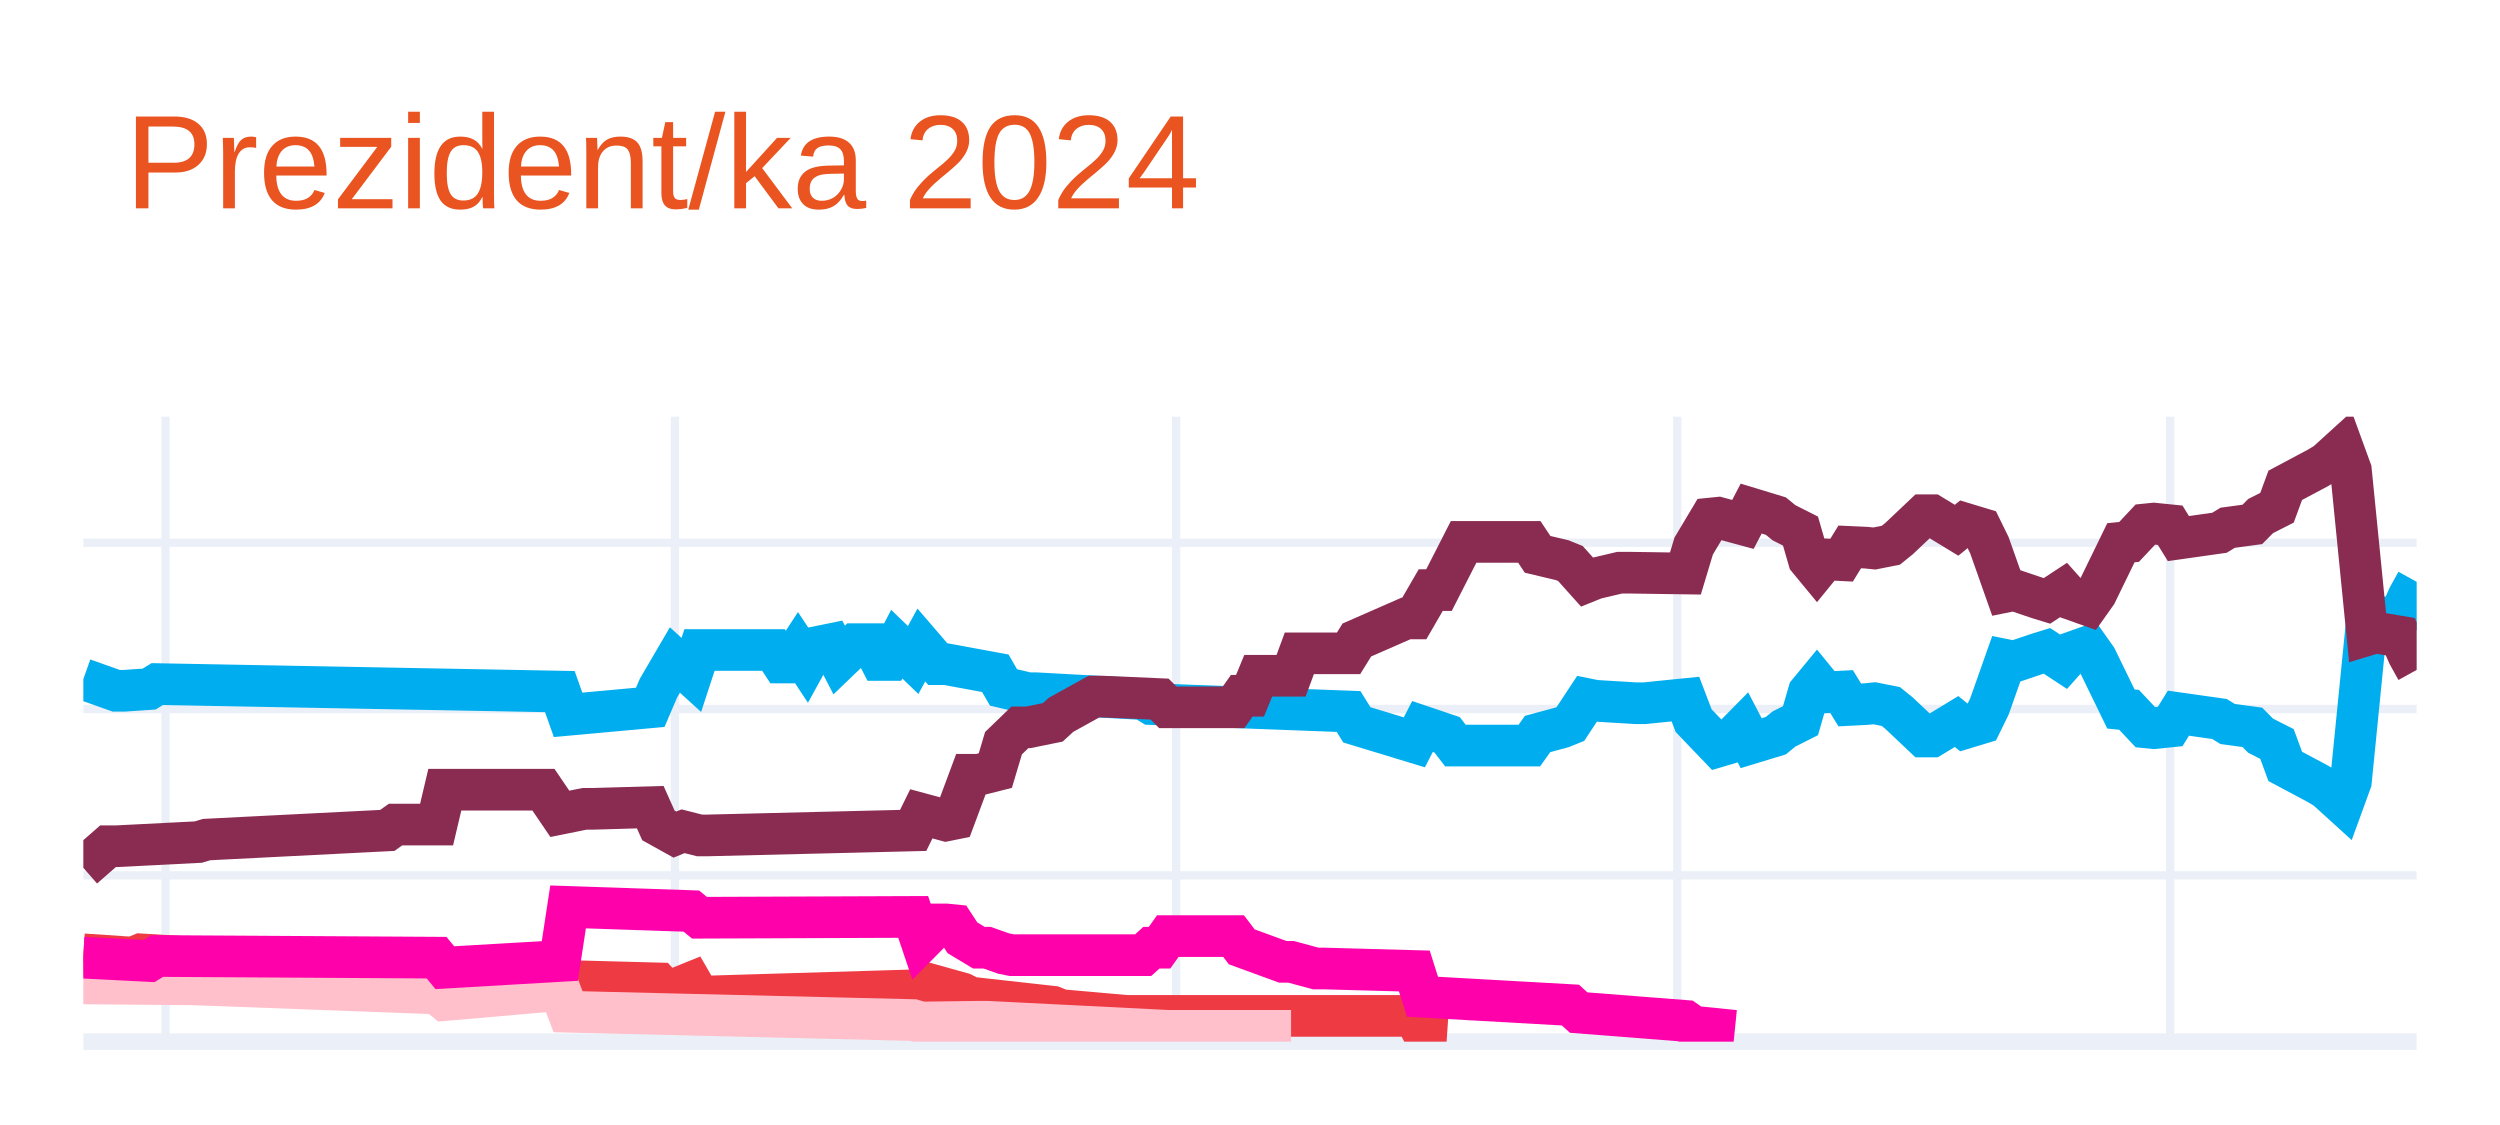
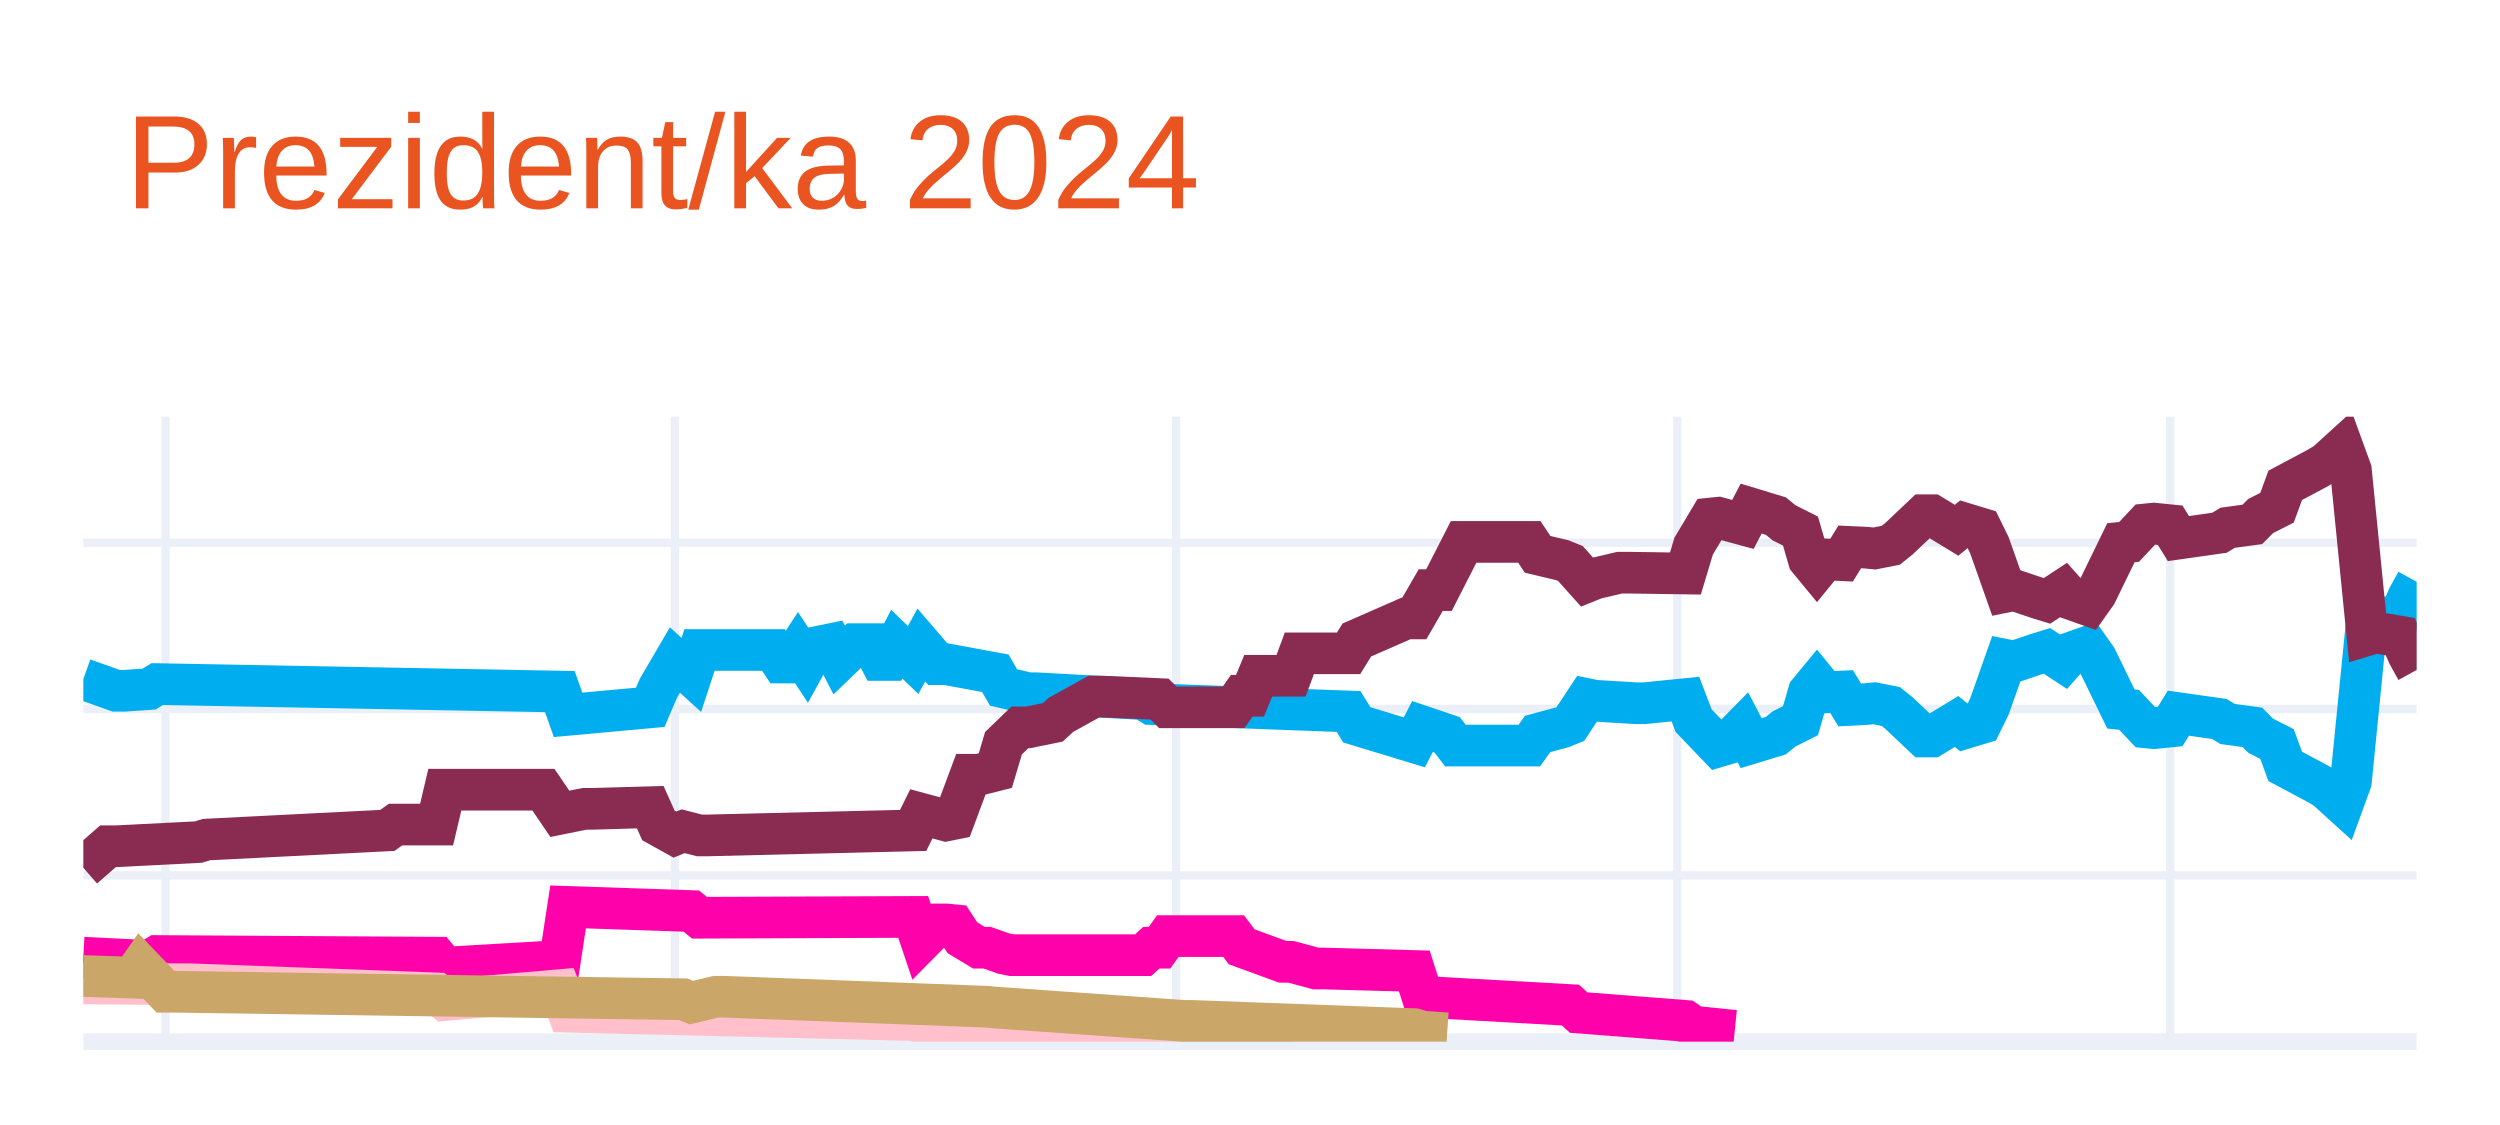
<svg xmlns="http://www.w3.org/2000/svg" class="main-svg" width="300" height="135" style="" viewBox="0 0 300 135">
  <rect x="0" y="0" width="300" height="135" style="fill: rgb(255, 255, 255); fill-opacity: 1;" />
-   <defs id="defs-9ae68a">
+   <defs id="defs-3bc738">
    <g class="clips">
-       <clipPath id="clip9ae68axyplot" class="plotclip">
+       <clipPath id="clip3bc738xyplot" class="plotclip">
        <rect width="280" height="75" />
      </clipPath>
-       <clipPath class="axesclip" id="clip9ae68ax">
+       <clipPath class="axesclip" id="clip3bc738x">
        <rect x="10" y="0" width="280" height="135" />
      </clipPath>
-       <clipPath class="axesclip" id="clip9ae68ay">
+       <clipPath class="axesclip" id="clip3bc738y">
        <rect x="0" y="50" width="300" height="75" />
      </clipPath>
-       <clipPath class="axesclip" id="clip9ae68axy">
+       <clipPath class="axesclip" id="clip3bc738xy">
        <rect x="10" y="50" width="280" height="75" />
      </clipPath>
    </g>
    <g class="gradients" />
    <g class="patterns" />
  </defs>
  <g class="bglayer" />
  <g class="layer-below">
    <g class="imagelayer" />
    <g class="shapelayer" />
  </g>
  <g class="cartesianlayer">
    <g class="subplot xy">
      <g class="layer-subplot">
        <g class="shapelayer" />
        <g class="imagelayer" />
      </g>
      <g class="minor-gridlayer">
        <g class="x" />
        <g class="y" />
      </g>
      <g class="gridlayer">
        <g class="x">
          <path class="xgrid crisp" transform="translate(19.86,0)" d="M0,50v75" style="stroke: rgb(235, 240, 248); stroke-opacity: 1; stroke-width: 1px;" />
          <path class="xgrid crisp" transform="translate(80.99,0)" d="M0,50v75" style="stroke: rgb(235, 240, 248); stroke-opacity: 1; stroke-width: 1px;" />
          <path class="xgrid crisp" transform="translate(141.13,0)" d="M0,50v75" style="stroke: rgb(235, 240, 248); stroke-opacity: 1; stroke-width: 1px;" />
          <path class="xgrid crisp" transform="translate(201.27,0)" d="M0,50v75" style="stroke: rgb(235, 240, 248); stroke-opacity: 1; stroke-width: 1px;" />
          <path class="xgrid crisp" transform="translate(260.42,0)" d="M0,50v75" style="stroke: rgb(235, 240, 248); stroke-opacity: 1; stroke-width: 1px;" />
        </g>
        <g class="y">
          <path class="ygrid crisp" transform="translate(0,105.04)" d="M10,0h280" style="stroke: rgb(235, 240, 248); stroke-opacity: 1; stroke-width: 1px;" />
          <path class="ygrid crisp" transform="translate(0,85.08)" d="M10,0h280" style="stroke: rgb(235, 240, 248); stroke-opacity: 1; stroke-width: 1px;" />
          <path class="ygrid crisp" transform="translate(0,65.13)" d="M10,0h280" style="stroke: rgb(235, 240, 248); stroke-opacity: 1; stroke-width: 1px;" />
        </g>
      </g>
      <g class="zerolinelayer">
        <path class="yzl zl crisp" transform="translate(0,125)" d="M10,0h280" style="stroke: rgb(235, 240, 248); stroke-opacity: 1; stroke-width: 2px;" />
      </g>
      <g class="layer-between">
        <g class="shapelayer" />
        <g class="imagelayer" />
      </g>
      <path class="xlines-below" />
      <path class="ylines-below" />
      <g class="overlines-below" />
      <g class="xaxislayer-below" />
      <g class="yaxislayer-below" />
      <g class="overaxes-below" />
      <g class="overplot">
-         <g class="xy" transform="translate(10,50)" clip-path="url(#clip9ae68axyplot)">
+         <g class="xy" transform="translate(10,50)" clip-path="url(#clip3bc738xyplot)">
          <g class="scatterlayer mlayer">
-             <g class="trace scatter trace6d2f59" style="stroke-miterlimit: 2; opacity: 1;">
+             <g class="trace scatter trace27b51c" style="stroke-miterlimit: 2; opacity: 1;">
              <g class="fills" />
              <g class="errorbars" />
              <g class="lines">
                <path class="js-line" d="M0,31.49L3.94,32.89L4.93,32.89L7.89,32.69L8.87,32.09L57.18,32.99L58.17,35.78L68.03,34.88L69.01,32.59L70.99,29.2L71.97,30.09L72.96,30.99L73.94,28L82.82,28L83.8,29.5L84.79,29.5L85.77,28L86.76,29.5L87.75,27.7L89.72,27.3L90.7,29.2L92.68,27.3L93.66,27.3L94.65,27.3L95.63,29.2L96.62,29.2L97.61,27.3L99.58,29.2L100.56,27.4L102.54,29.7L103.52,29.7L109.44,30.79L110.42,32.49L113.38,33.19L114.37,33.19L127.18,33.89L128.17,34.49L151.83,35.38L152.82,36.98L159.72,39.08L160.7,37.18L163.66,38.18L164.65,39.47L173.52,39.47L174.51,38.08L177.46,37.28L178.45,36.88L180.42,33.89L181.41,34.09L186.34,34.39L187.32,34.39L192.25,33.89L193.24,36.48L196.2,39.57L197.18,39.28L199.15,37.28L200.14,39.18L203.1,38.28L204.08,37.48L206.06,36.48L207.04,33.09L208.03,31.89L209.01,33.09L210.99,32.99L211.97,34.59L213.94,34.49L214.93,34.39L216.9,34.78L217.89,35.58L220.85,38.38L221.83,38.38L224.79,36.58L225.77,37.38L227.75,36.78L228.73,34.78L230.7,29.2L231.69,29.4L234.65,28.4L235.63,28.1L237.61,29.4L238.59,28.3L240.56,27.6L241.55,29L244.51,35.08L245.49,35.18L247.46,37.28L248.45,37.38L250.42,37.18L251.41,35.58L256.34,36.28L257.32,36.88L260.28,37.28L261.27,38.28L263.24,39.28L264.23,41.97L268.17,44.07L269.15,44.66L271.13,46.46L272.11,43.77L274.08,24.01L275.07,24.31L278.03,23.81L279.01,21.61L280,19.82" style="vector-effect: none; fill: none; stroke: rgb(0, 174, 239); stroke-opacity: 1; stroke-width: 5px; opacity: 1;" />
              </g>
              <g class="points" />
              <g class="text" />
            </g>
-             <g class="trace scatter traceec9fa9" style="stroke-miterlimit: 2; opacity: 1;">
+             <g class="trace scatter trace0091c5" style="stroke-miterlimit: 2; opacity: 1;">
              <g class="fills" />
              <g class="errorbars" />
              <g class="lines">
                <path class="js-line" d="M0,54.14L2.96,51.55L3.94,51.55L13.8,51.05L14.79,50.75L36.48,49.65L37.46,48.95L42.39,48.95L43.38,44.76L55.21,44.76L57.18,47.66L60.14,47.06L61.13,47.06L68.03,46.86L69.01,49.05L70.99,50.15L71.97,49.75L73.94,50.25L74.93,50.25L99.58,49.65L100.56,47.66L103.52,48.46L104.51,48.26L106.48,42.97L107.46,42.97L109.44,42.47L110.42,39.18L112.39,37.28L113.38,37.28L116.34,36.68L117.32,35.78L121.27,33.59L122.25,33.59L129.15,33.89L130.14,34.88L138.03,34.88L139.01,33.49L140,33.49L140.99,31.09L144.93,31.09L145.92,28.4L151.83,28.4L152.82,26.8L158.73,24.21L159.72,24.21L161.69,20.81L162.68,20.81L165.63,15.03L166.62,15.03L173.52,15.03L174.51,16.52L177.46,17.22L178.45,17.62L180.42,19.82L181.41,19.42L184.37,18.72L185.35,18.72L192.25,18.82L193.24,15.53L195.21,12.23L196.2,12.13L199.15,12.93L200.14,11.03L203.1,11.93L204.08,12.73L206.06,13.73L207.04,17.12L208.03,18.32L209.01,17.12L210.99,17.22L211.97,15.63L213.94,15.72L214.93,15.82L216.9,15.43L217.89,14.63L220.85,11.83L221.83,11.83L224.79,13.63L225.77,12.83L227.75,13.43L228.73,15.43L230.7,21.01L231.69,20.81L234.65,21.81L235.63,22.11L237.61,20.81L238.59,21.91L240.56,22.61L241.55,21.21L244.51,15.13L245.49,15.03L247.46,12.93L248.45,12.83L250.42,13.03L251.41,14.63L256.34,13.93L257.32,13.33L260.28,12.93L261.27,11.93L263.24,10.93L264.23,8.24L268.17,6.14L269.15,5.55L271.13,3.75L272.11,6.44L274.08,26.2L275.07,25.9L278.03,26.4L279.01,28.6L280,30.39" style="vector-effect: none; fill: none; stroke: rgb(138, 44, 81); stroke-opacity: 1; stroke-width: 5px; opacity: 1;" />
              </g>
              <g class="points" />
              <g class="text" />
            </g>
-             <g class="trace scatter trace0e069c" style="stroke-miterlimit: 2; opacity: 1;">
+             <g class="trace scatter trace3ea14a" style="stroke-miterlimit: 2; opacity: 1;">
              <g class="fills" />
              <g class="errorbars" />
              <g class="lines">
-                 <path class="js-line" d="M0,64.52L5.92,64.92L6.9,64.52L26.62,65.72L27.61,65.72L42.39,65.52L43.38,67.02L57.18,66.42L58.17,67.72L69.01,68.01L70,69.11L72.96,67.91L73.94,69.61L100.56,68.81L101.55,68.11L105.49,69.21L106.48,69.71L116.34,70.81L117.32,71.21L125.21,71.91L126.2,71.91L159.72,71.91L160.7,73.8L163.66,74" style="vector-effect: none; fill: none; stroke: rgb(238, 58, 67); stroke-opacity: 1; stroke-width: 5px; opacity: 1;" />
+                 <path class="js-line" d="M0,64.92L7.89,65.32L8.87,64.72L42.39,64.92L43.38,66.12L57.18,65.32L58.17,58.83L72.96,59.33L73.94,60.13L99.58,60.03L100.56,62.93L102.54,60.93L103.52,60.93L104.51,61.03L105.49,62.53L107.46,63.72L108.45,63.72L110.42,64.42L111.41,64.62L127.18,64.62L128.17,63.72L129.15,63.72L130.14,62.33L138.03,62.33L139.01,63.62L143.94,65.42L144.93,65.42L147.89,66.22L148.87,66.22L159.72,66.52L160.7,69.61L178.45,70.61L179.44,71.51L192.25,72.51L193.24,73.2L198.17,73.7" style="vector-effect: none; fill: none; stroke: rgb(255, 1, 170); stroke-opacity: 1; stroke-width: 5px; opacity: 1;" />
              </g>
              <g class="points" />
              <g class="text" />
            </g>
-             <g class="trace scatter trace2a6ec2" style="stroke-miterlimit: 2; opacity: 1;">
+             <g class="trace scatter trace430ff4" style="stroke-miterlimit: 2; opacity: 1;">
              <g class="fills" />
              <g class="errorbars" />
              <g class="lines">
                <path class="js-line" d="M0,68.01L11.83,68.11L12.82,68.11L42.39,69.21L43.38,70.01L57.18,68.81L58.17,71.41L99.58,72.41L100.56,72.7L107.46,72.61L108.45,72.61L130.14,73.7L132.11,73.7L144.93,73.7" style="vector-effect: none; fill: none; stroke: rgb(255, 192, 203); stroke-opacity: 1; stroke-width: 5px; opacity: 1;" />
              </g>
              <g class="points" />
              <g class="text" />
            </g>
-             <g class="trace scatter trace156202" style="stroke-miterlimit: 2; opacity: 1;">
+             <g class="trace scatter trace733edc" style="stroke-miterlimit: 2; opacity: 1;">
              <g class="fills" />
              <g class="errorbars" />
              <g class="lines">
-                 <path class="js-line" d="M0,64.92L7.89,65.32L8.87,64.72L42.39,64.92L43.38,66.12L57.18,65.32L58.17,58.83L72.96,59.33L73.94,60.13L99.58,60.03L100.56,62.93L102.54,60.93L103.52,60.93L104.51,61.03L105.49,62.53L107.46,63.72L108.45,63.72L110.42,64.42L111.41,64.62L127.18,64.62L128.17,63.72L129.15,63.72L130.14,62.33L138.03,62.33L139.01,63.62L143.94,65.42L144.93,65.42L147.89,66.22L148.87,66.22L159.72,66.52L160.7,69.61L178.45,70.61L179.44,71.51L192.25,72.51L193.24,73.2L198.17,73.7" style="vector-effect: none; fill: none; stroke: rgb(255, 1, 170); stroke-opacity: 1; stroke-width: 5px; opacity: 1;" />
+                 <path class="js-line" d="M0,67.12L5.92,67.32L6.9,65.92L9.86,69.01L10.85,69.01L71.97,69.91L72.96,70.31L75.92,69.61L76.9,69.61L108.45,70.81L109.44,70.91L132.11,72.51L133.1,72.51L159.72,73.5L160.7,73.8L163.66,74" style="vector-effect: none; fill: none; stroke: rgb(202, 166, 105); stroke-opacity: 1; stroke-width: 5px; opacity: 1;" />
              </g>
              <g class="points" />
              <g class="text" />
            </g>
          </g>
        </g>
      </g>
      <path class="xlines-above crisp" d="M0,0" style="fill: none;" />
      <path class="ylines-above crisp" d="M0,0" style="fill: none;" />
      <g class="overlines-above" />
      <g class="xaxislayer-above" />
      <g class="yaxislayer-above" />
      <g class="overaxes-above" />
    </g>
  </g>
  <g class="polarlayer" />
  <g class="smithlayer" />
  <g class="ternarylayer" />
  <g class="geolayer" />
  <g class="funnelarealayer" />
  <g class="pielayer" />
  <g class="iciclelayer" />
  <g class="treemaplayer" />
  <g class="sunburstlayer" />
  <g class="glimages" />
-   <defs id="topdefs-9ae68a">
+   <defs id="topdefs-3bc738">
    <g class="clips" />
  </defs>
  <g class="layer-above">
    <g class="imagelayer" />
    <g class="shapelayer" />
  </g>
  <g class="infolayer">
    <g class="g-gtitle">
      <text class="gtitle" x="15" y="25" text-anchor="start" dy="0em" style="opacity: 1; font-family: Ubuntu, verdana, arial, sans-serif; font-size: 16px; fill: rgb(233, 84, 32); fill-opacity: 1; white-space: pre;">Prezident/ka 2024</text>
    </g>
    <g class="g-xtitle" />
    <g class="g-ytitle" />
  </g>
</svg>
